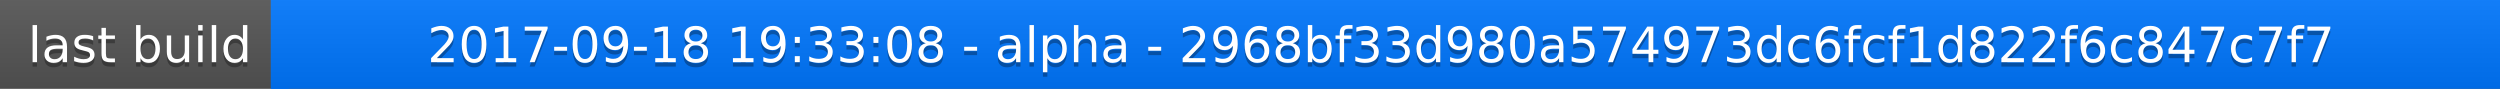
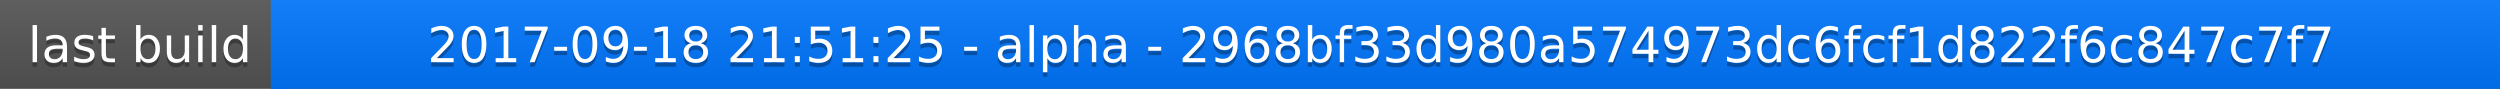
<svg xmlns="http://www.w3.org/2000/svg" width="563" height="20">
  <linearGradient id="a" x2="0" y2="100%">
    <stop offset="0" stop-color="#bbb" stop-opacity=".1" />
    <stop offset="1" stop-opacity=".1" />
  </linearGradient>
  <rect rx="0" width="563" height="20" fill="#555" />
  <rect rx="0" x="61" width="502" height="20" fill="#07f" />
  <path fill="#07f" d="M61 0h4v20h-4z" />
  <rect rx="0" width="563" height="20" fill="url(#a)" />
  <g fill="#fff" text-anchor="middle" font-family="DejaVu Sans,Verdana,Geneva,sans-serif" font-size="11">
    <text x="31.5" y="15" fill="#010101" fill-opacity=".3">last build</text>
    <text x="31.5" y="14">last build</text>
-     <text x="311" y="15" fill="#010101" fill-opacity=".3">2017-09-18 19:33:08 - alpha - 2968bf33d980a574973dc6fcf1d822f6c847c7f7</text>
-     <text x="311" y="14">2017-09-18 19:33:08 - alpha - 2968bf33d980a574973dc6fcf1d822f6c847c7f7</text>
+     <text x="311" y="15" fill="#010101" fill-opacity=".3">2017-09-18 21:51:25 - alpha - 2968bf33d980a574973dc6fcf1d822f6c847c7f7</text>
+     <text x="311" y="14">2017-09-18 21:51:25 - alpha - 2968bf33d980a574973dc6fcf1d822f6c847c7f7</text>
  </g>
</svg>
